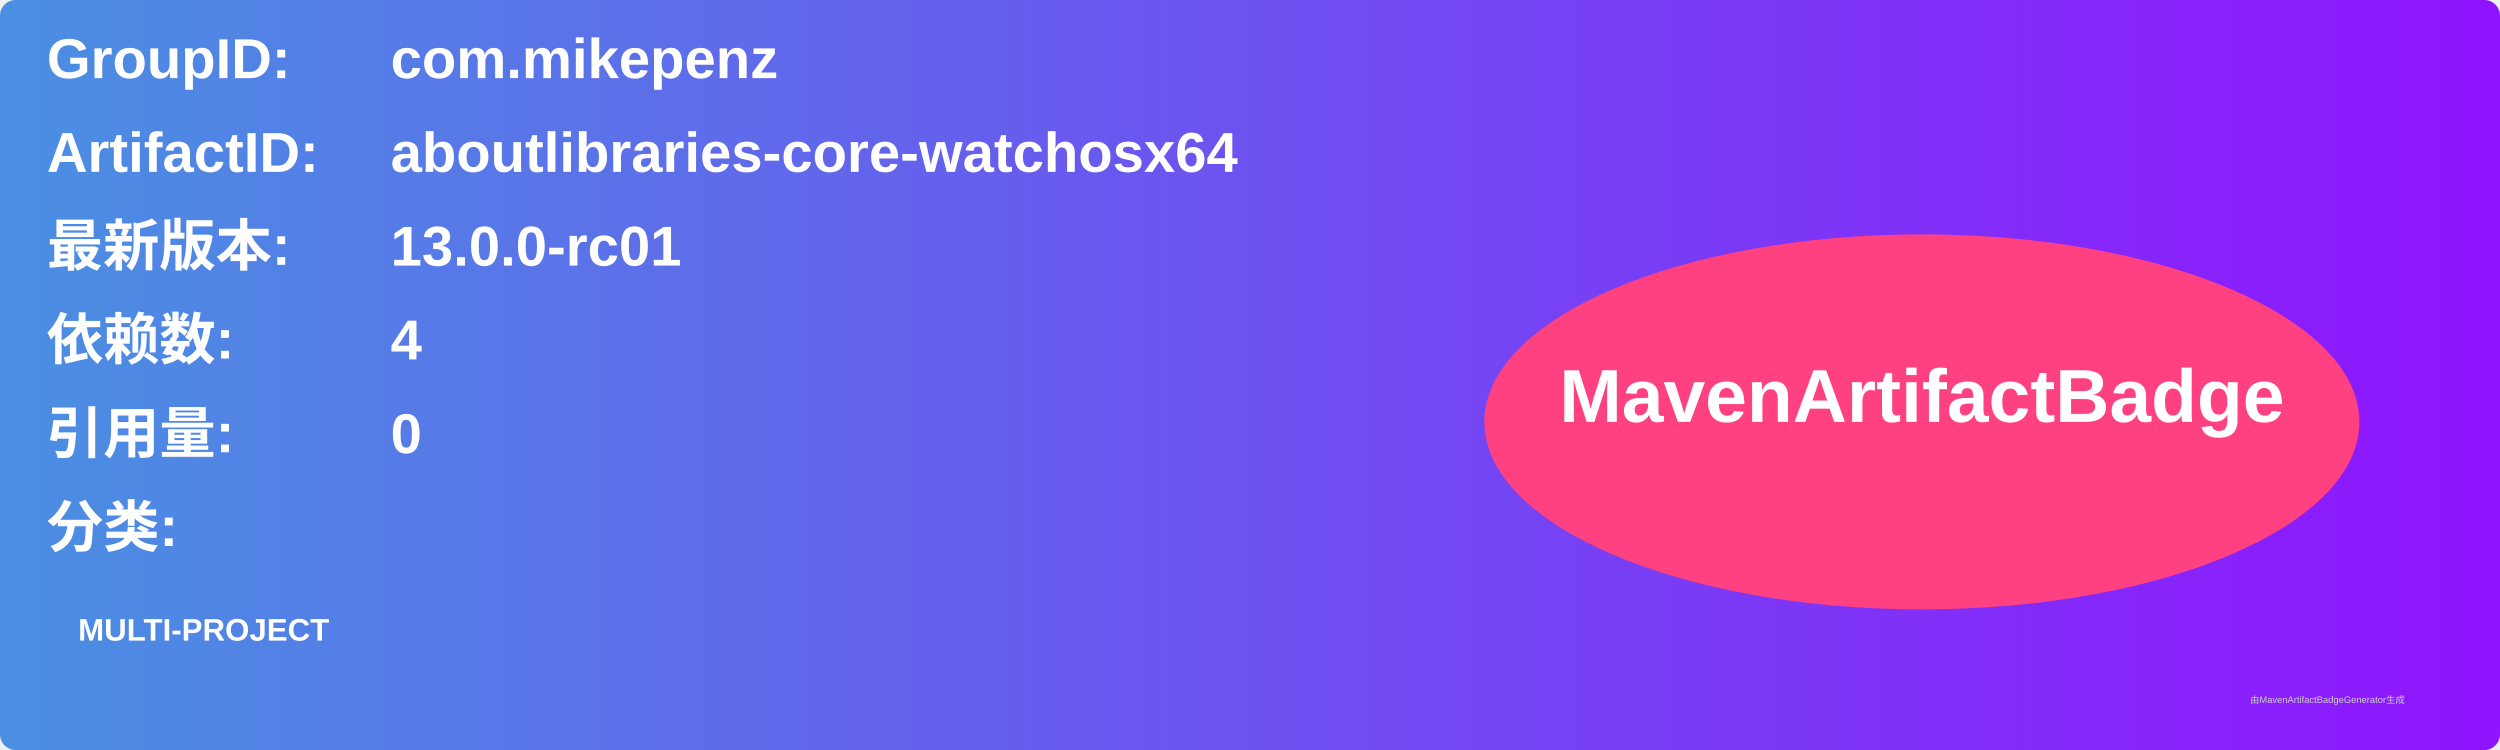
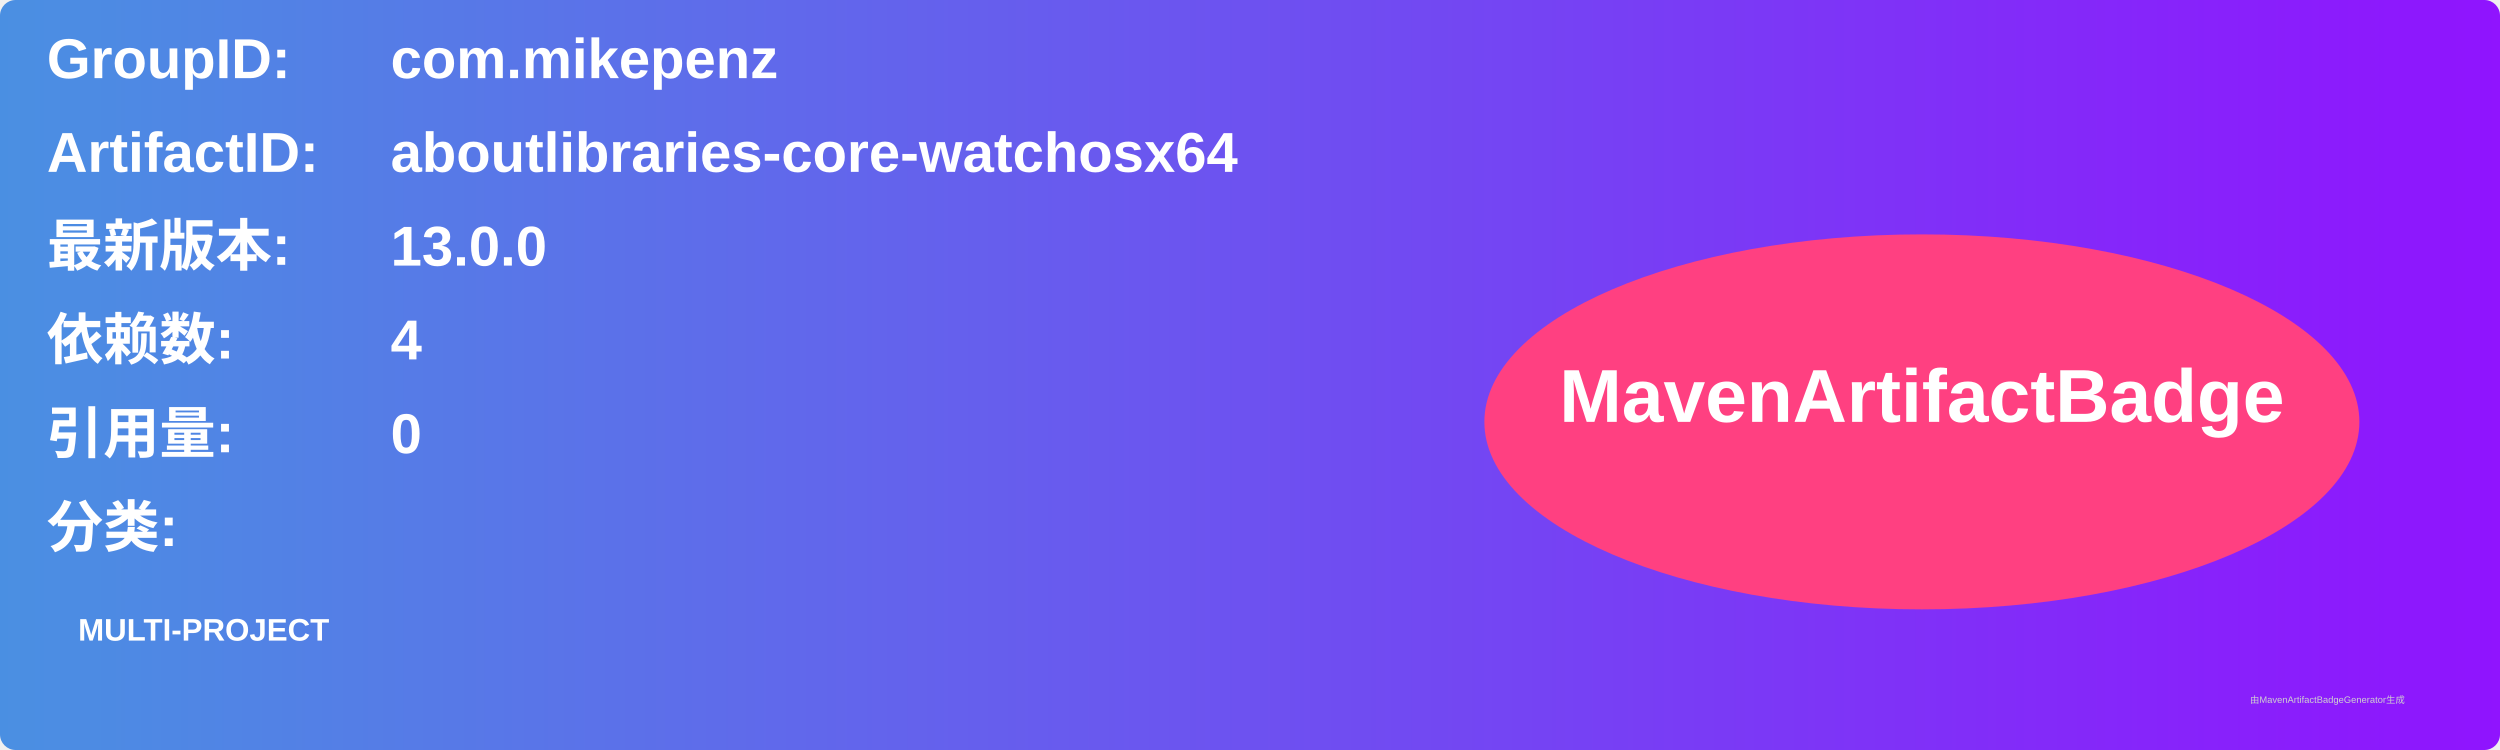
<svg xmlns="http://www.w3.org/2000/svg" width="800" height="240" viewBox="0 0 800 240">
  <linearGradient id="grad" x1="0%" y1="0%" x2="100%" y2="0%">
    <stop offset="0%" stop-color="#4a90e2" />
    <stop offset="100%" stop-color="#9013fe" />
  </linearGradient>
  <rect width="100%" height="100%" rx="5" ry="5" fill="url(#grad)" />
  <g transform="translate(15, 15)">
    <text x="0" y="10" font-family="Arial" font-size="18" fill="white" font-weight="bold" width="260">GroupID:</text>
    <text x="110" y="10" font-family="Arial" font-size="18" fill="white" font-weight="bold" width="460">com.mikepenz</text>
    <text x="0" y="40" font-family="Arial" font-size="18" fill="white" font-weight="bold" width="260">ArtifactID:</text>
    <text x="110" y="40" font-family="Arial" font-size="18" fill="white" font-weight="bold" width="460">aboutlibraries-core-watchosx64</text>
    <text x="0" y="70" font-family="Arial" font-size="18" fill="white" font-weight="bold">最新版本:</text>
    <text x="110" y="70" font-family="Arial" font-size="18" fill="white" font-weight="bold">
-       <tspan font-weight="bold">13.0.0-rc01</tspan>
+       <tspan font-weight="bold">13.0.0</tspan>
    </text>
    <text x="0" y="100" font-family="Arial" font-size="18" fill="white" font-weight="bold">依赖数: </text>
    <text x="110" y="100" font-family="Arial" font-size="18" fill="white">
      <tspan font-weight="bold">4</tspan>
    </text>
    <text x="0" y="130" font-family="Arial" font-size="18" fill="white" font-weight="bold">引用量: </text>
    <text x="110" y="130" font-family="Arial" font-size="18" fill="white">
      <tspan font-weight="bold">0</tspan>
    </text>
    <text x="0" y="160" font-family="Arial" font-size="18" fill="white" font-weight="bold">分类:</text>
    <text x="10" y="190" font-family="Arial" font-size="10" fill="white">
      <tspan font-weight="bold">MULTI-PROJECT</tspan>
    </text>
    <ellipse cx="600" cy="120" rx="140" ry="60" fill="#ff4081" />
    <text x="600" y="120" text-anchor="middle" font-family="Arial" font-size="24" fill="white" font-weight="bold">MavenArtifactBadge</text>
  </g>
  <text x="720" y="225" font-family="Arial" font-size="3" fill="#d0d0d0">由MavenArtifactBadgeGenerator生成</text>
</svg>
